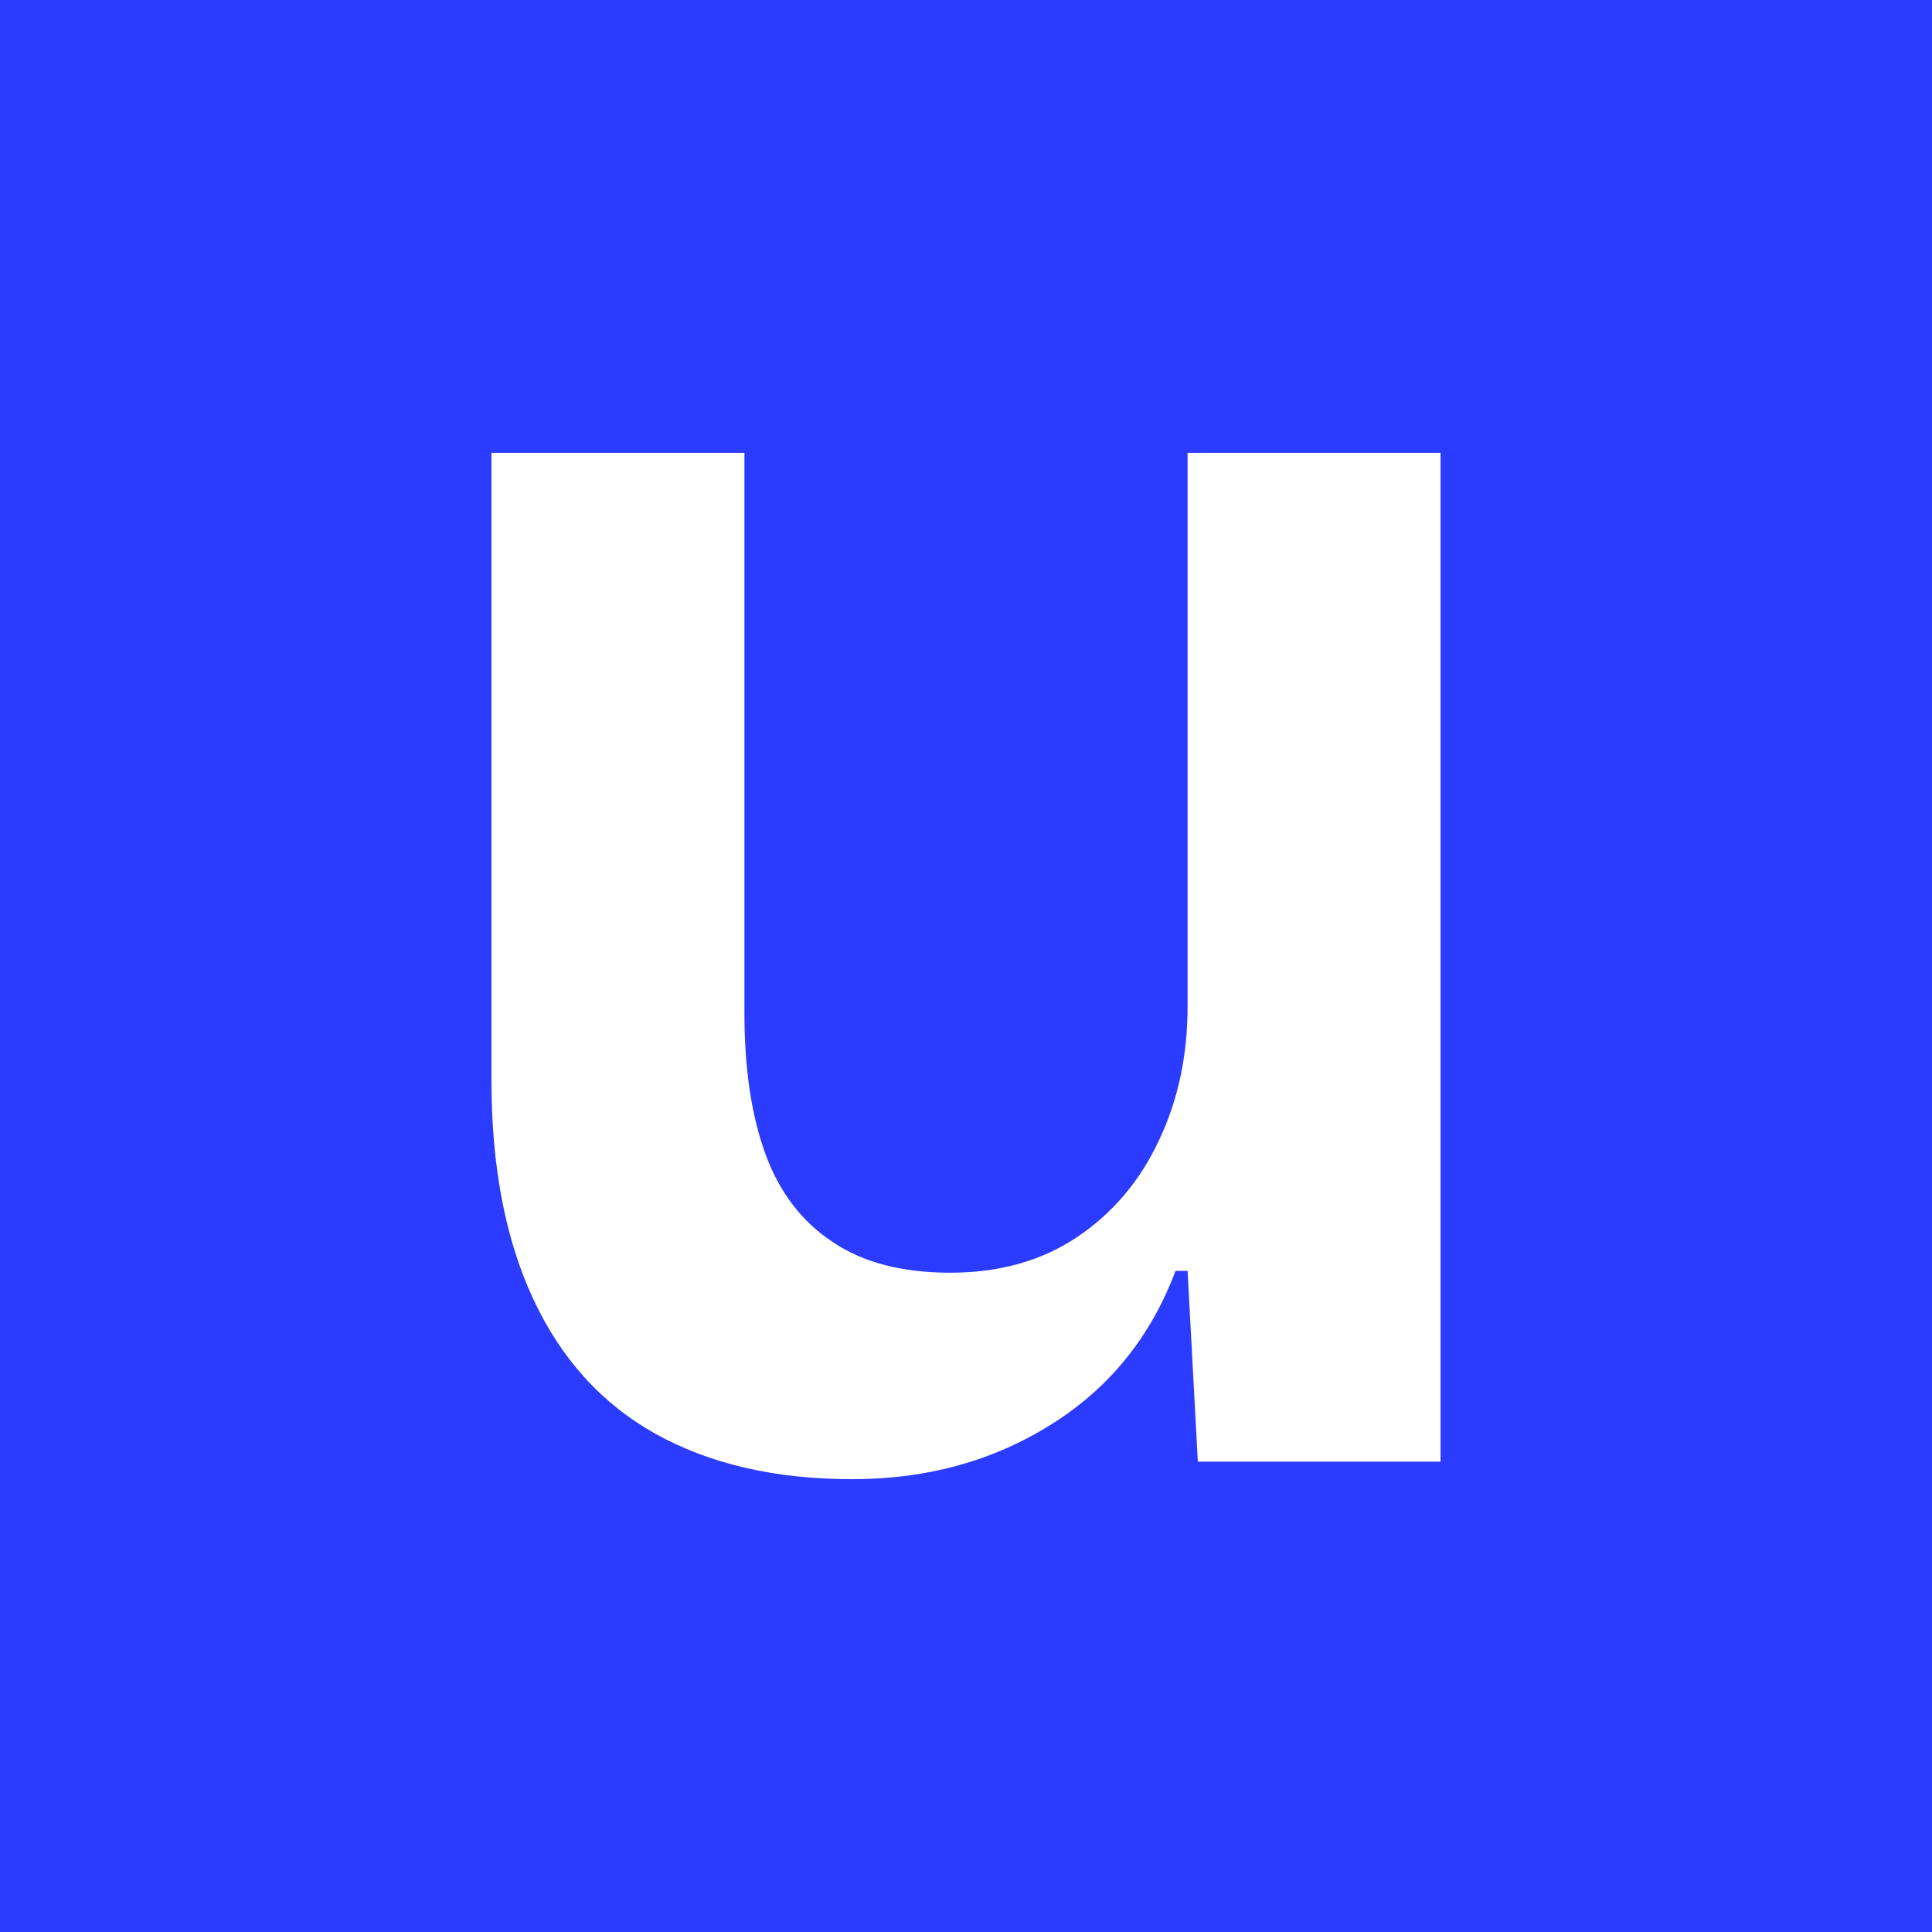
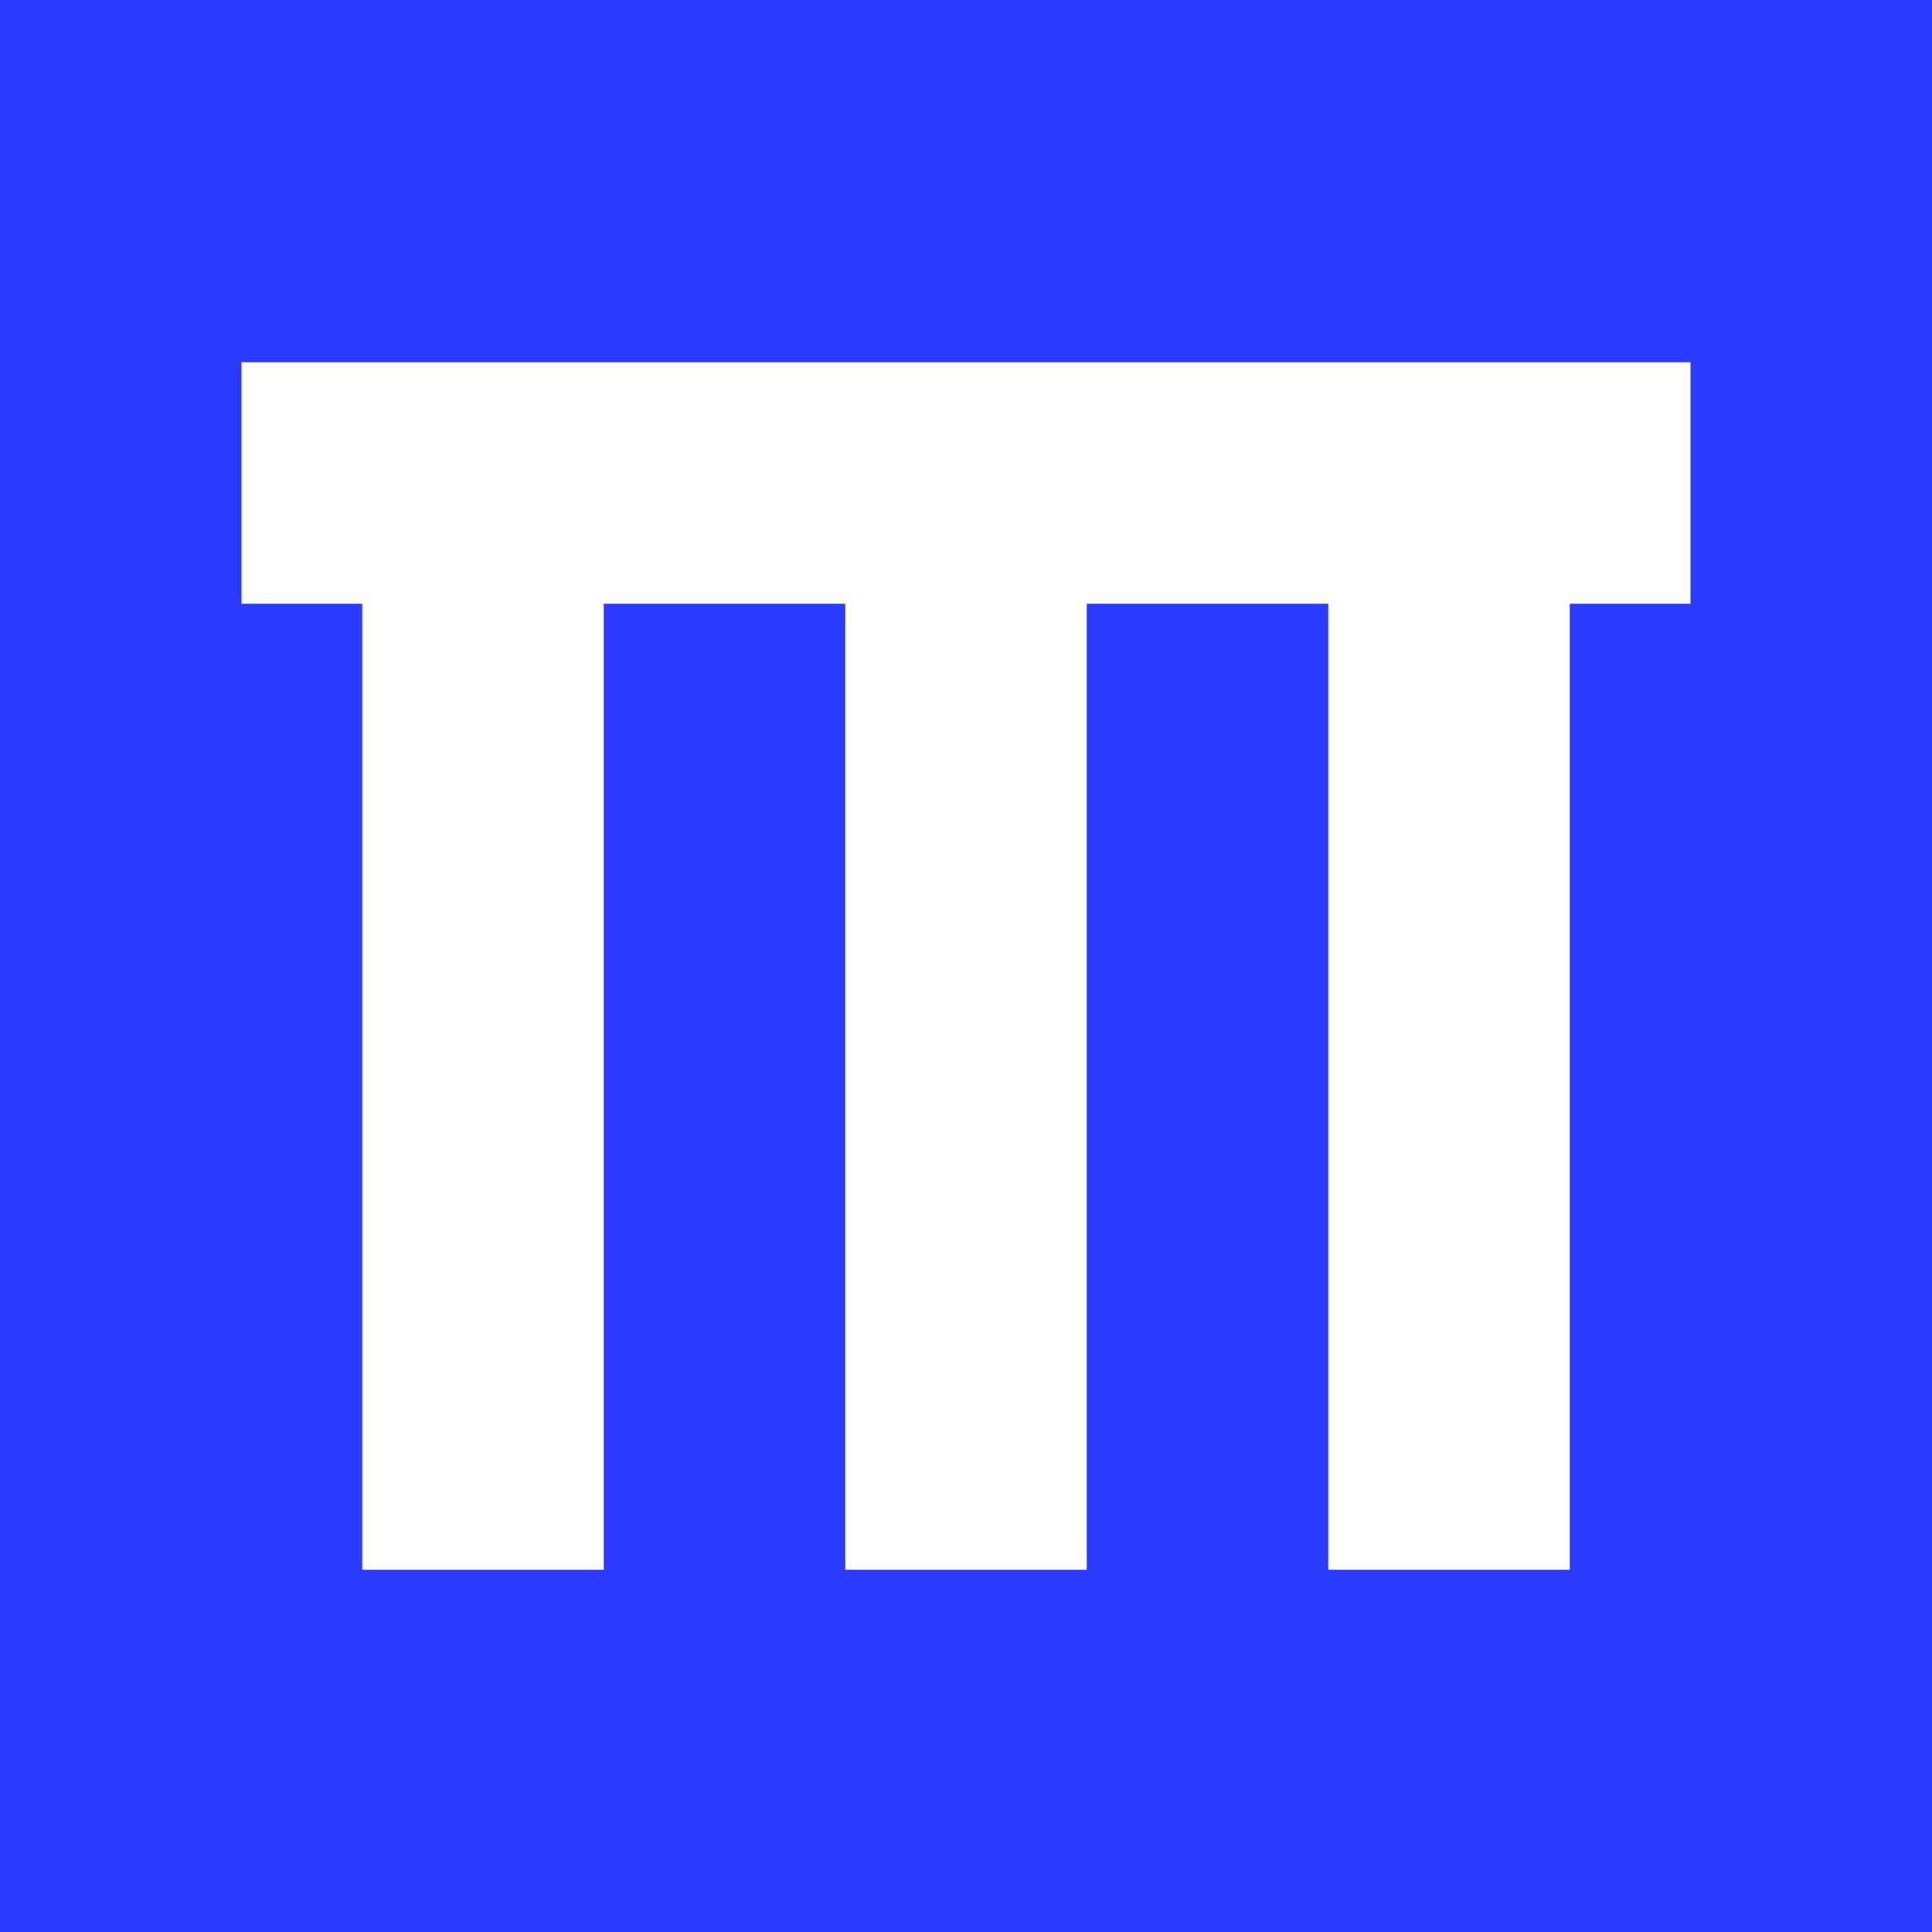
<svg xmlns="http://www.w3.org/2000/svg" viewBox="0 0 32 32">
  <rect width="32" height="32" fill="#2B3BFF" />
-   <path fill="#fff" d="M14.12 24.5Q12.21 24.5 10.86 23.75Q9.52 23 8.83 21.51Q8.14 20.03 8.14 17.89V7.5H12.33V16.78Q12.33 18.16 12.68 19.12Q13.03 20.07 13.79 20.57Q14.54 21.08 15.74 21.08Q16.96 21.08 17.84 20.49Q18.72 19.9 19.19 18.9Q19.67 17.9 19.67 16.67V7.5H23.86V24.21H19.84L19.67 21.05H19.47Q18.85 22.7 17.4 23.6Q15.96 24.5 14.12 24.5Z" />
+   <path fill="#fff" d="M4 6h24v4h-2v16h-4V10h-4v16h-4V10h-4v16H6V10H4z" />
</svg>
